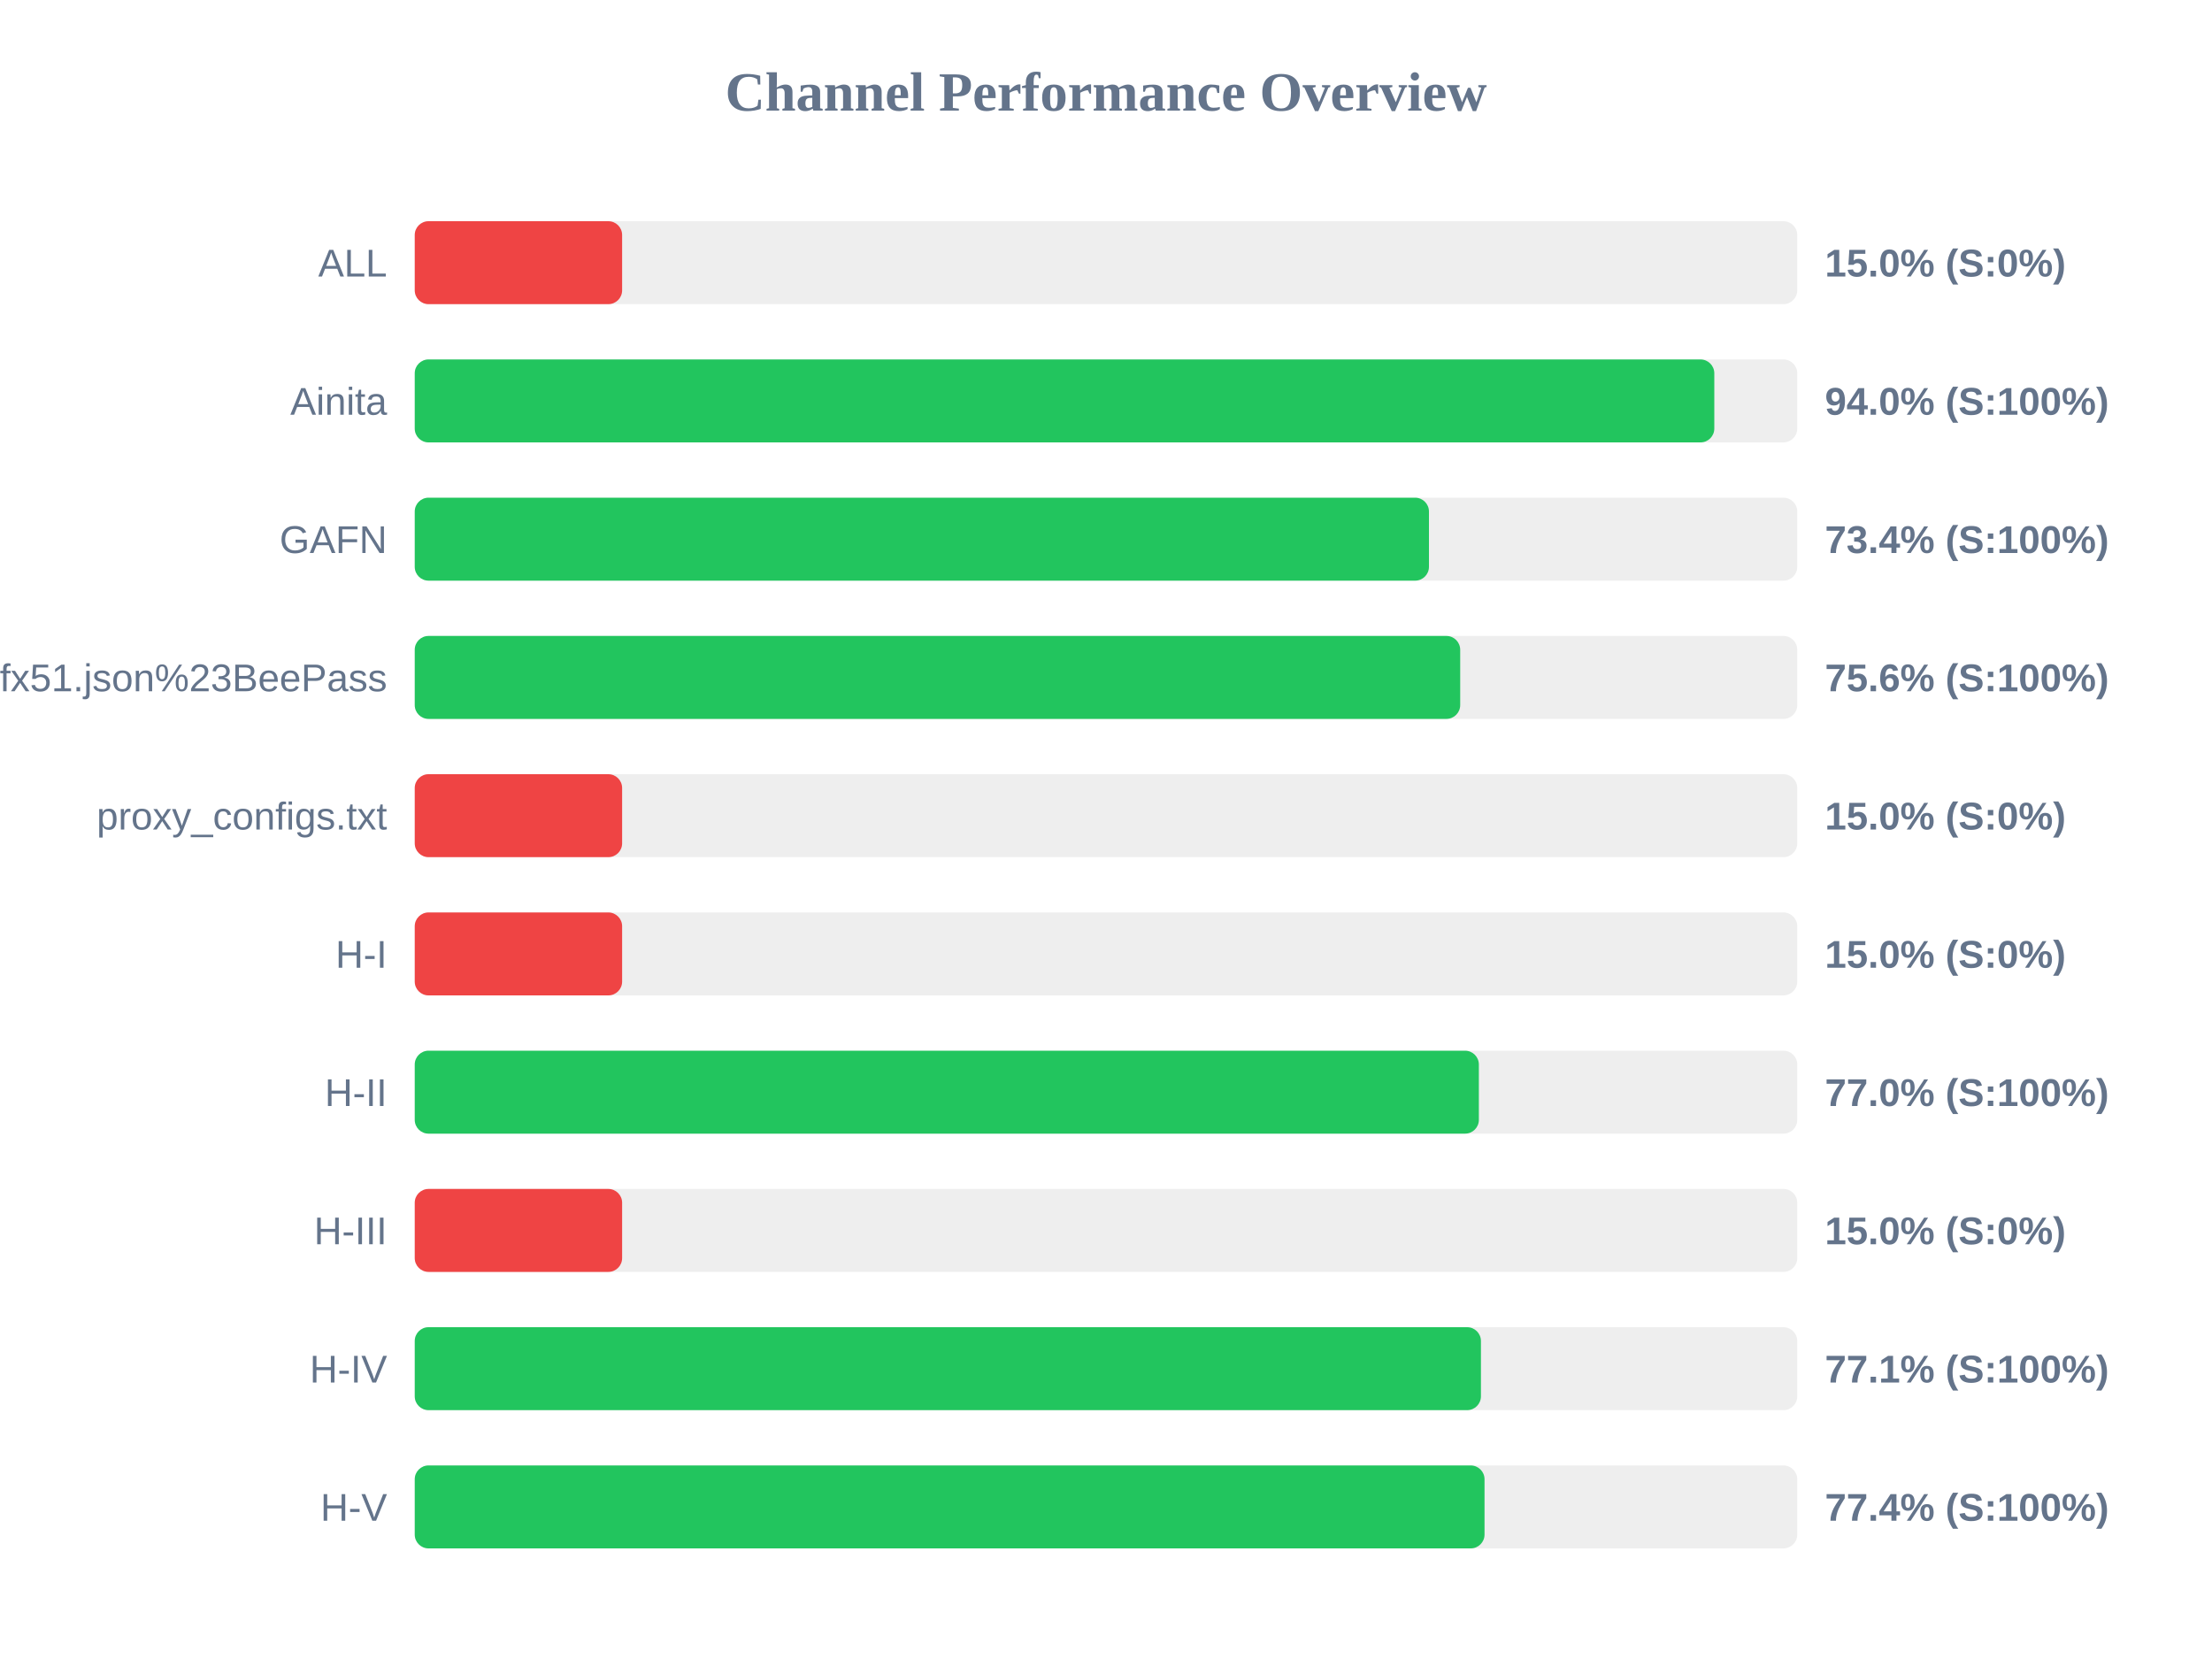
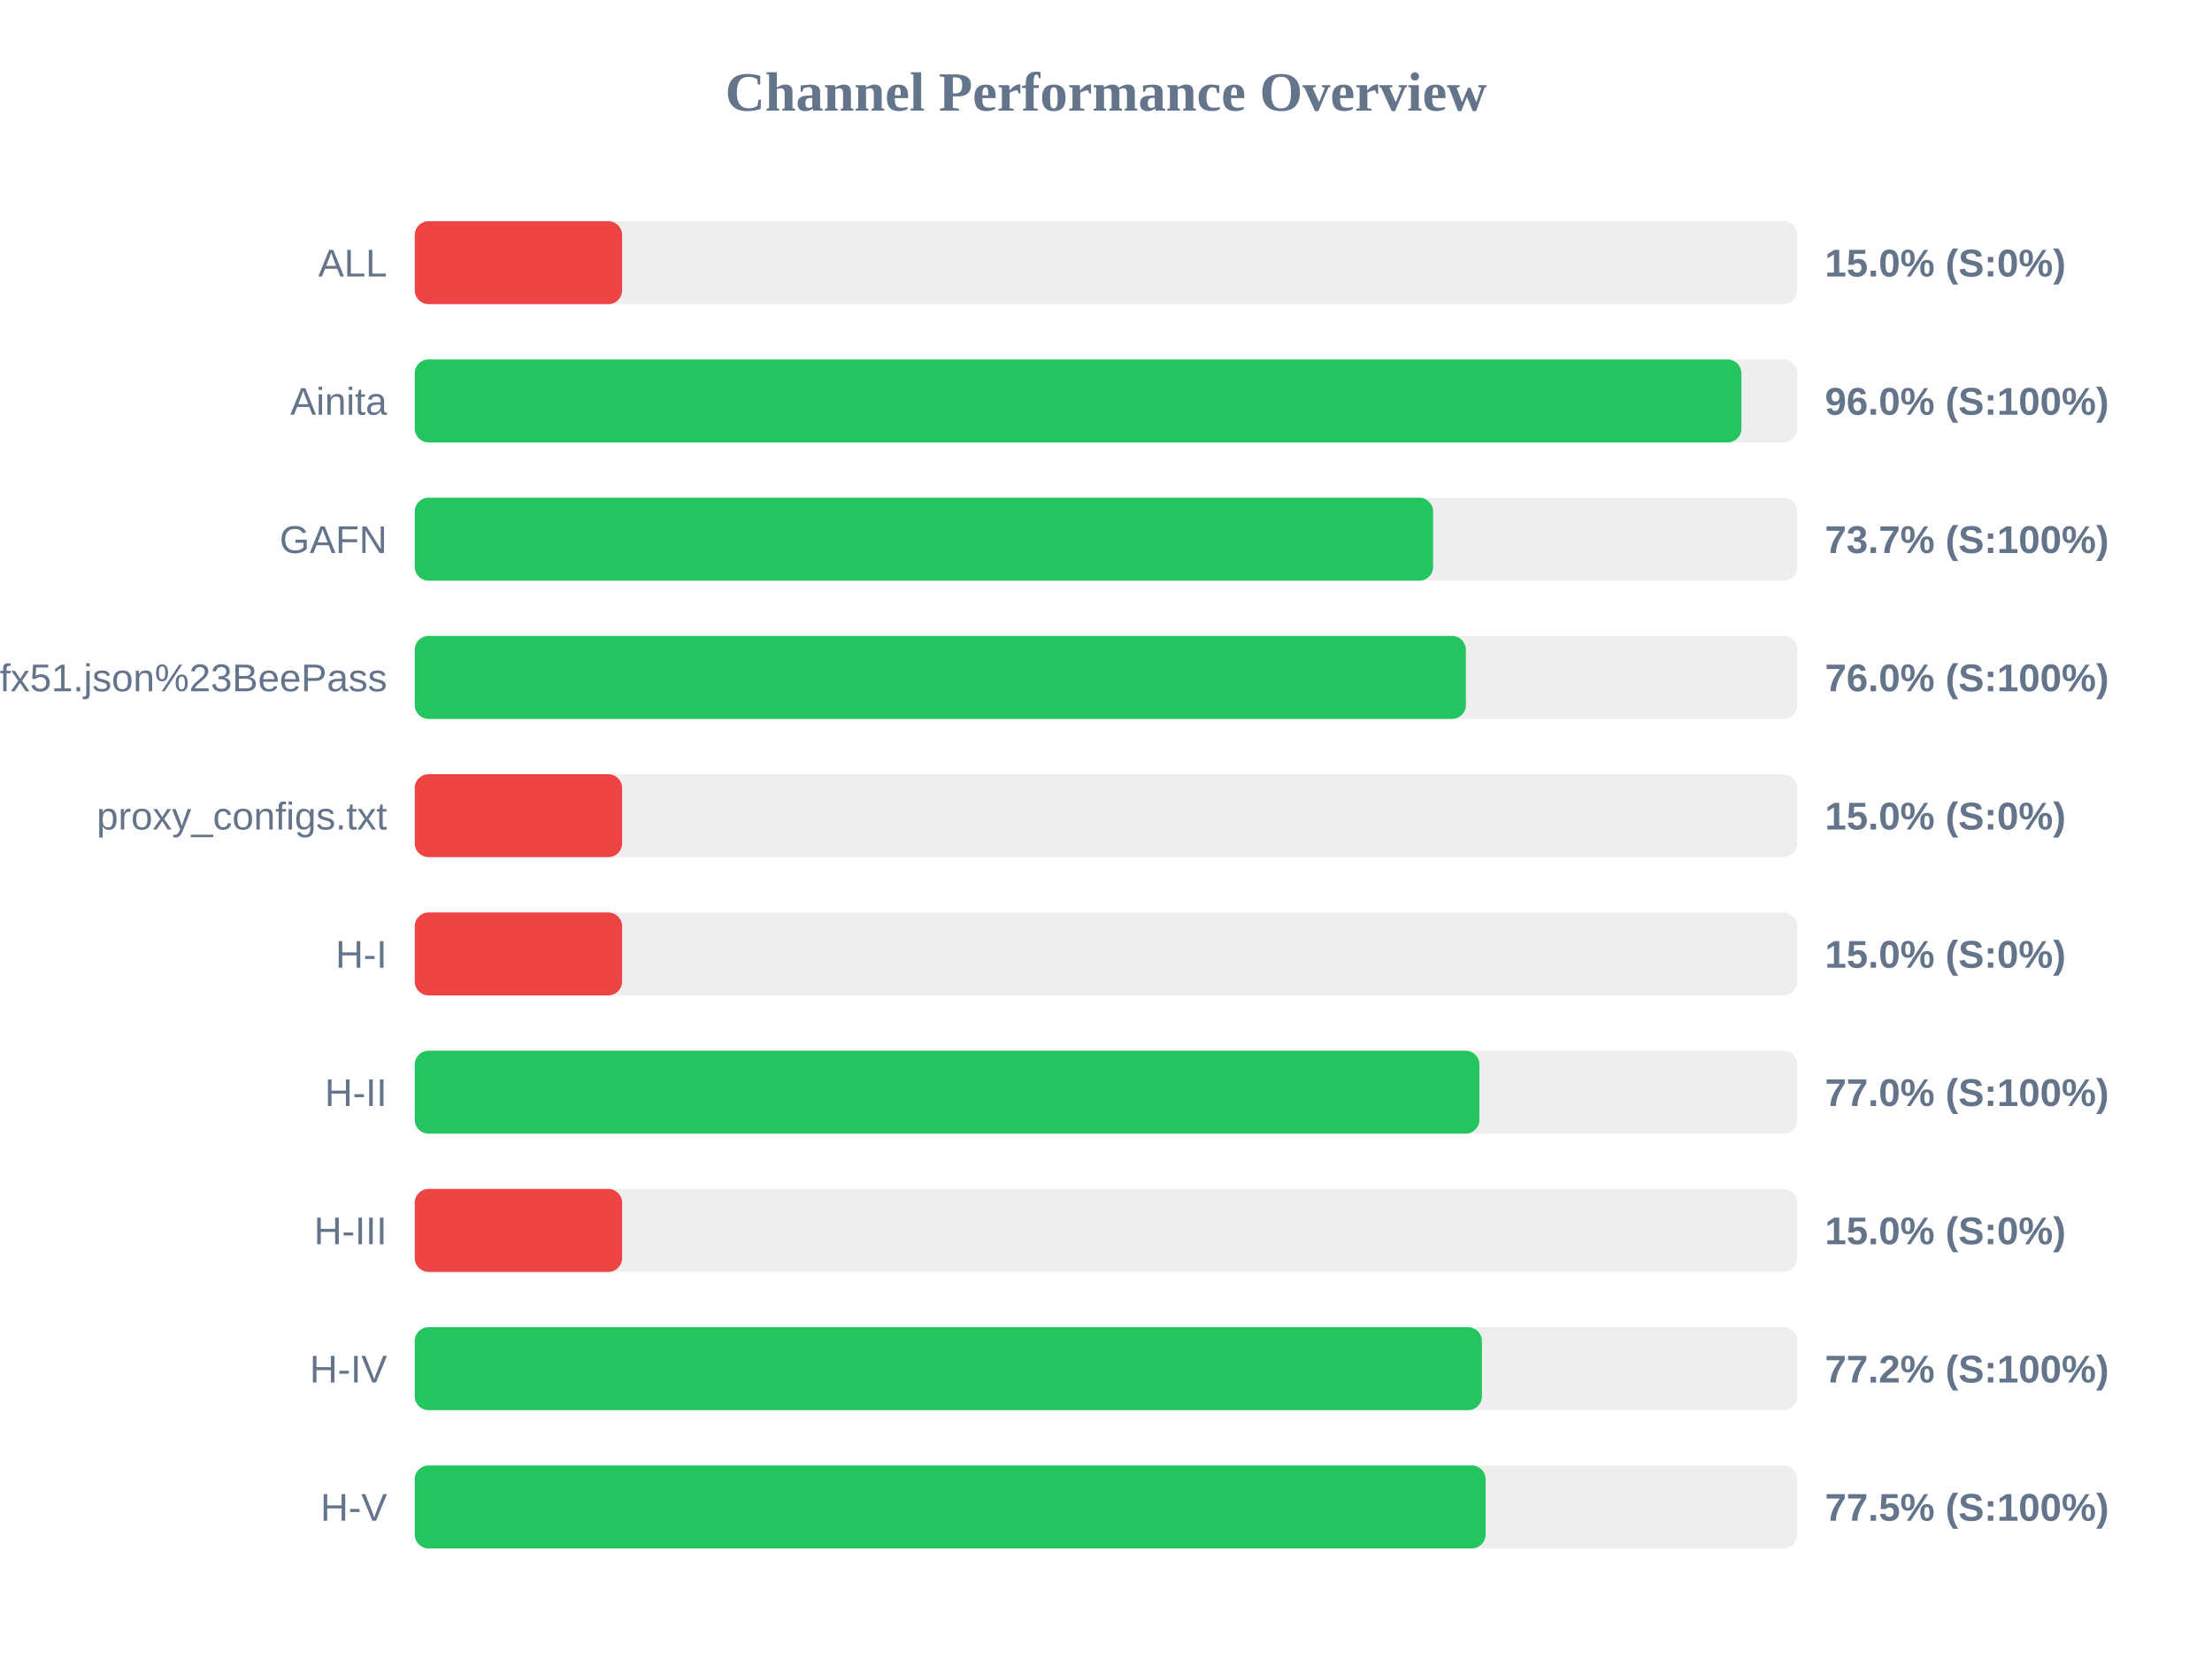
<svg xmlns="http://www.w3.org/2000/svg" width="800" height="600" version="1.1">
  <style>
        .row { font: 14px Arial; fill: #64748b; }
        .score { font: bold 14px Arial; fill: #64748b; }
    </style>
  <text x="400" y="40" text-anchor="middle" font-size="20px" font-weight="bold" fill="#64748b">Channel Performance Overview</text>
  <rect x="150" y="80" width="500" height="30" fill="#eee" rx="5" />
  <rect x="150" y="80" width="75.0" height="30" fill="#ef4444" rx="5" />
  <text x="140" y="100" text-anchor="end" class="row">ALL</text>
  <text x="660" y="100" text-anchor="start" class="score">15.0% (S:0%)</text>
  <rect x="150" y="130" width="500" height="30" fill="#eee" rx="5" />
-   <rect x="150" y="130" width="470.0" height="30" fill="#22c55e" rx="5" />
+   <rect x="150" y="130" width="479.8" height="30" fill="#22c55e" rx="5" />
  <text x="140" y="150" text-anchor="end" class="row">Ainita</text>
-   <text x="660" y="150" text-anchor="start" class="score">94.0% (S:100%)</text>
+   <text x="660" y="150" text-anchor="start" class="score">96.0% (S:100%)</text>
  <rect x="150" y="180" width="500" height="30" fill="#eee" rx="5" />
-   <rect x="150" y="180" width="366.8" height="30" fill="#22c55e" rx="5" />
+   <rect x="150" y="180" width="368.3" height="30" fill="#22c55e" rx="5" />
  <text x="140" y="200" text-anchor="end" class="row">GAFN</text>
-   <text x="660" y="200" text-anchor="start" class="score">73.4% (S:100%)</text>
+   <text x="660" y="200" text-anchor="start" class="score">73.7% (S:100%)</text>
  <rect x="150" y="230" width="500" height="30" fill="#eee" rx="5" />
-   <rect x="150" y="230" width="378.1" height="30" fill="#22c55e" rx="5" />
+   <rect x="150" y="230" width="380.15" height="30" fill="#22c55e" rx="5" />
  <text x="140" y="250" text-anchor="end" class="row">sub?s=ssconf%3A%2F%2Fs3.amazonaws.com%2Fbeedynconprd%2Fzf38bv6oxi1nv3wfkpmxyfl8yj5fargza3foantoalu16vznl0ckxx7bgf1ufx51.json%23BeePass</text>
-   <text x="660" y="250" text-anchor="start" class="score">75.6% (S:100%)</text>
+   <text x="660" y="250" text-anchor="start" class="score">76.0% (S:100%)</text>
  <rect x="150" y="280" width="500" height="30" fill="#eee" rx="5" />
  <rect x="150" y="280" width="75.0" height="30" fill="#ef4444" rx="5" />
  <text x="140" y="300" text-anchor="end" class="row">proxy_configs.txt</text>
  <text x="660" y="300" text-anchor="start" class="score">15.0% (S:0%)</text>
  <rect x="150" y="330" width="500" height="30" fill="#eee" rx="5" />
  <rect x="150" y="330" width="75.0" height="30" fill="#ef4444" rx="5" />
  <text x="140" y="350" text-anchor="end" class="row">H-I</text>
  <text x="660" y="350" text-anchor="start" class="score">15.0% (S:0%)</text>
  <rect x="150" y="380" width="500" height="30" fill="#eee" rx="5" />
-   <rect x="150" y="380" width="384.85" height="30" fill="#22c55e" rx="5" />
+   <rect x="150" y="380" width="385.05" height="30" fill="#22c55e" rx="5" />
  <text x="140" y="400" text-anchor="end" class="row">H-II</text>
  <text x="660" y="400" text-anchor="start" class="score">77.0% (S:100%)</text>
  <rect x="150" y="430" width="500" height="30" fill="#eee" rx="5" />
  <rect x="150" y="430" width="75.0" height="30" fill="#ef4444" rx="5" />
  <text x="140" y="450" text-anchor="end" class="row">H-III</text>
  <text x="660" y="450" text-anchor="start" class="score">15.0% (S:0%)</text>
  <rect x="150" y="480" width="500" height="30" fill="#eee" rx="5" />
-   <rect x="150" y="480" width="385.6" height="30" fill="#22c55e" rx="5" />
+   <rect x="150" y="480" width="385.95" height="30" fill="#22c55e" rx="5" />
  <text x="140" y="500" text-anchor="end" class="row">H-IV</text>
-   <text x="660" y="500" text-anchor="start" class="score">77.1% (S:100%)</text>
+   <text x="660" y="500" text-anchor="start" class="score">77.2% (S:100%)</text>
  <rect x="150" y="530" width="500" height="30" fill="#eee" rx="5" />
-   <rect x="150" y="530" width="386.9" height="30" fill="#22c55e" rx="5" />
+   <rect x="150" y="530" width="387.3" height="30" fill="#22c55e" rx="5" />
  <text x="140" y="550" text-anchor="end" class="row">H-V</text>
-   <text x="660" y="550" text-anchor="start" class="score">77.4% (S:100%)</text>
+   <text x="660" y="550" text-anchor="start" class="score">77.5% (S:100%)</text>
</svg>
